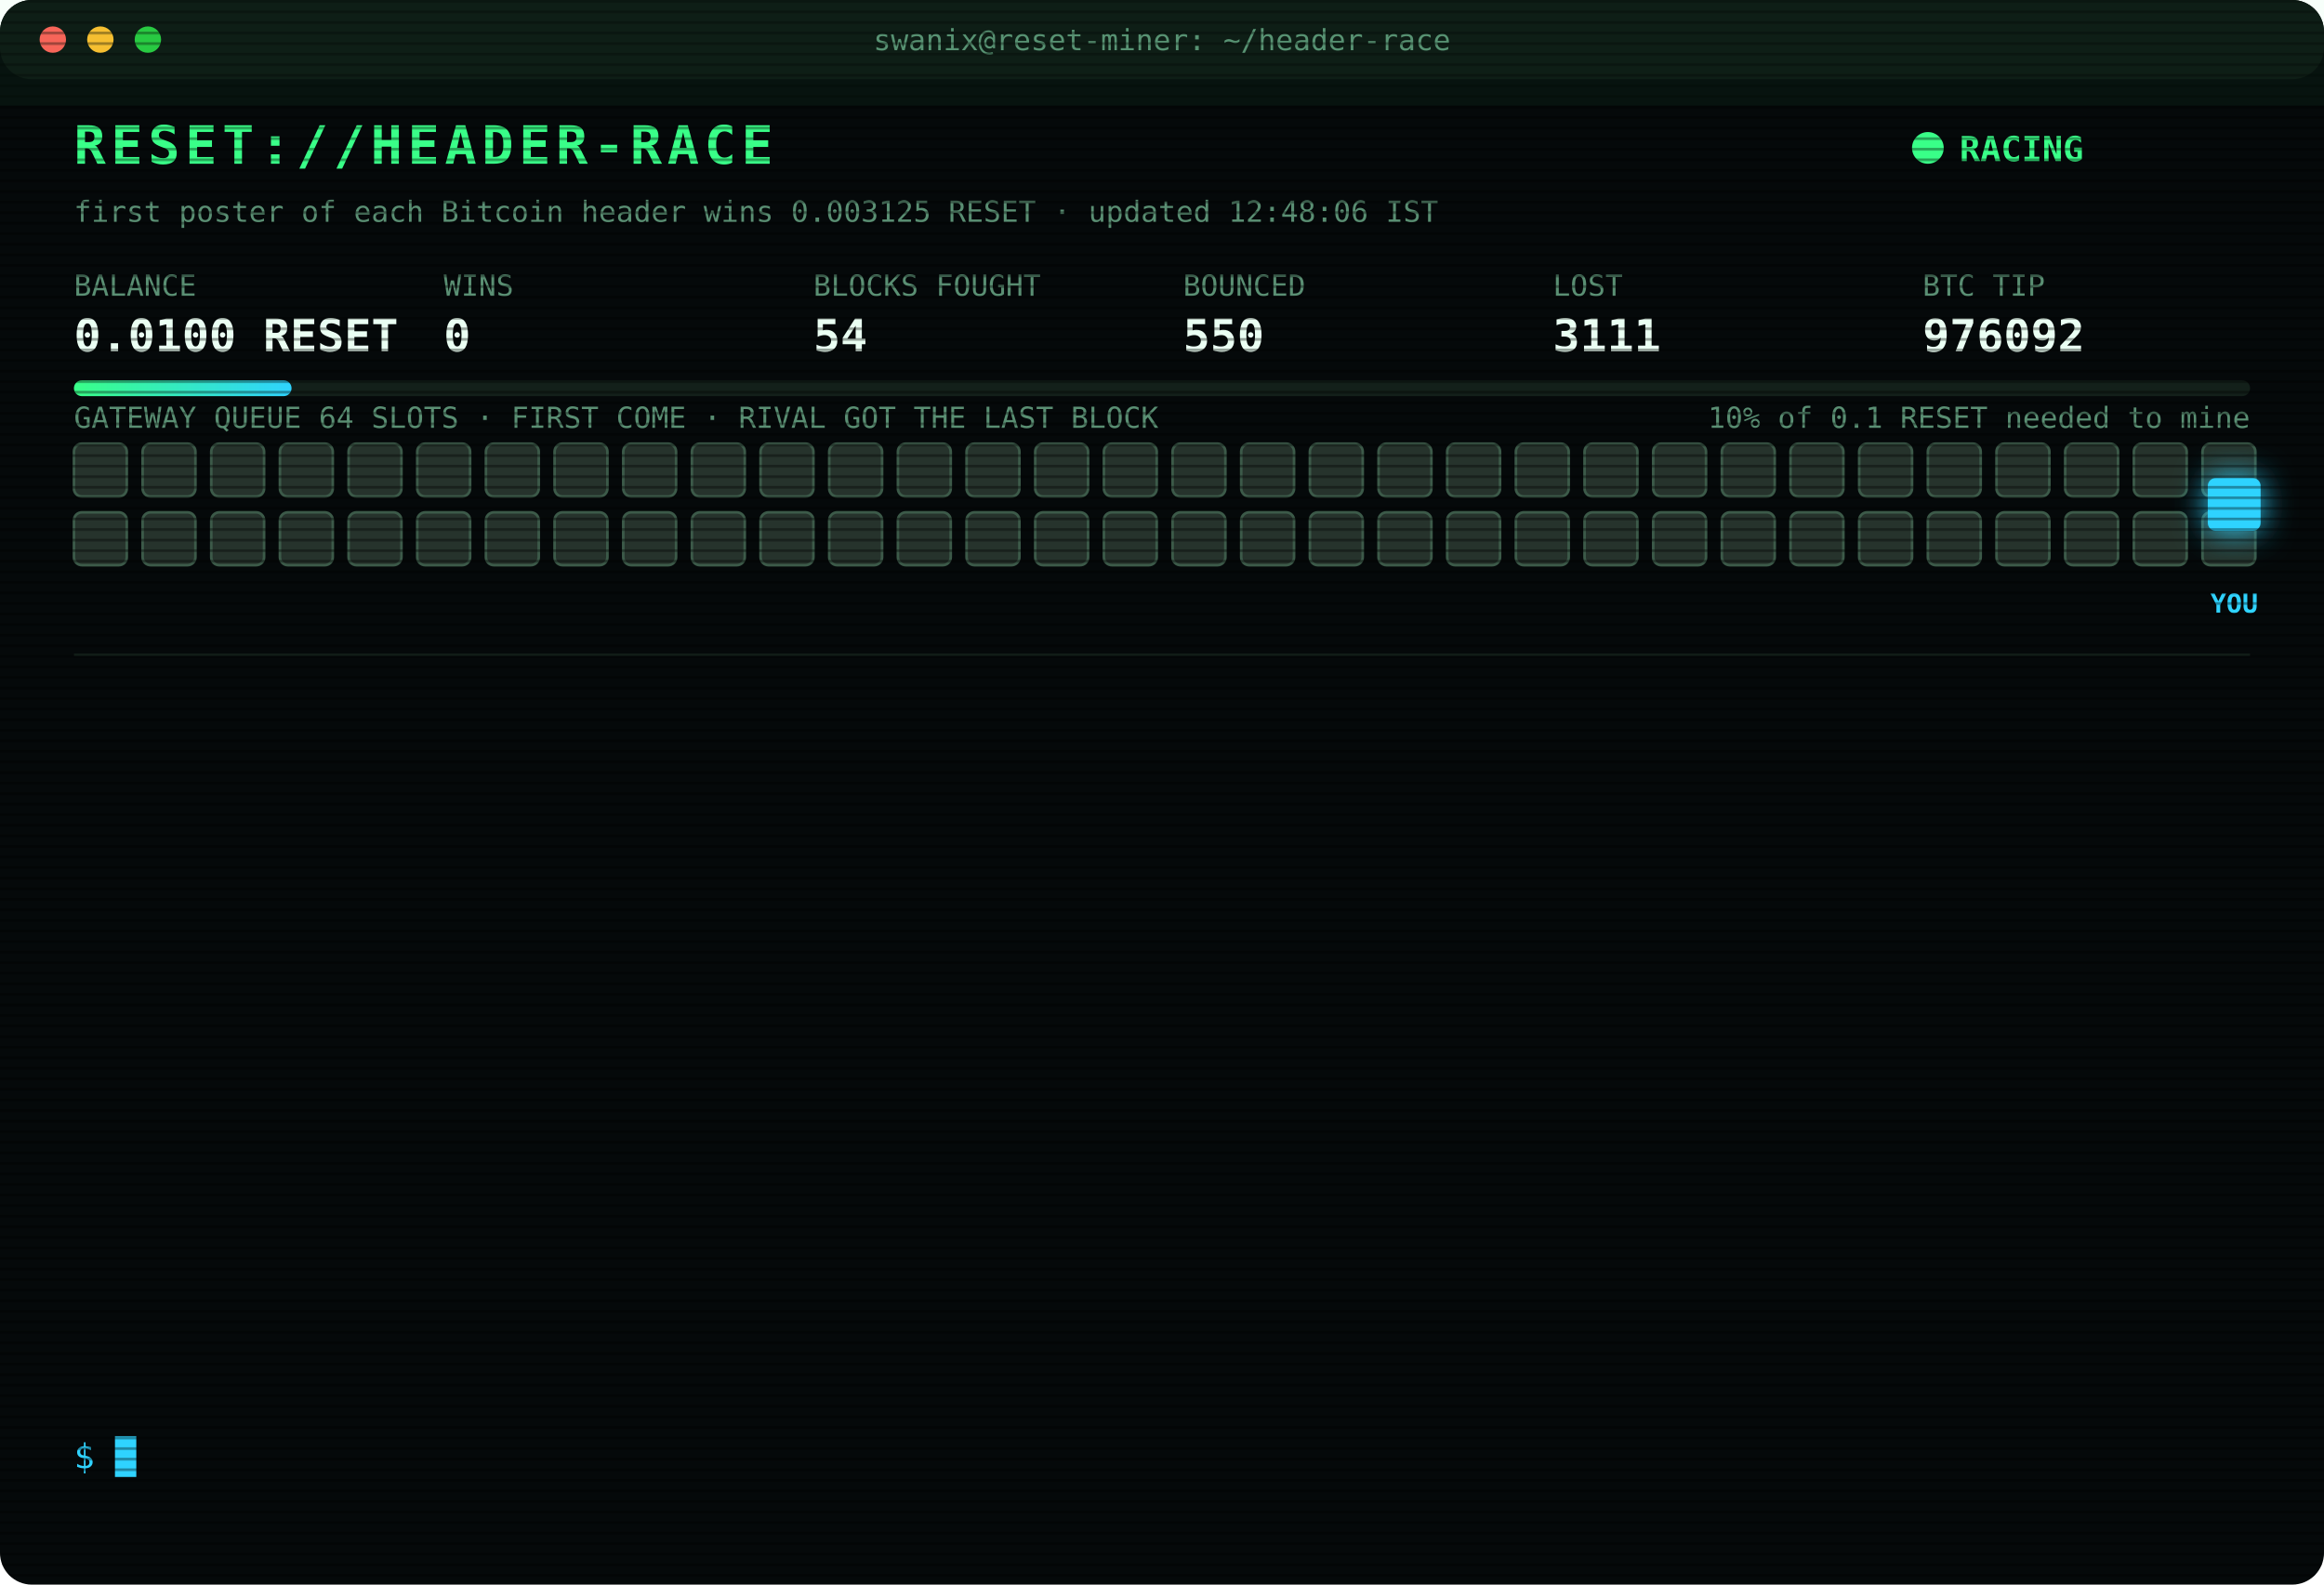
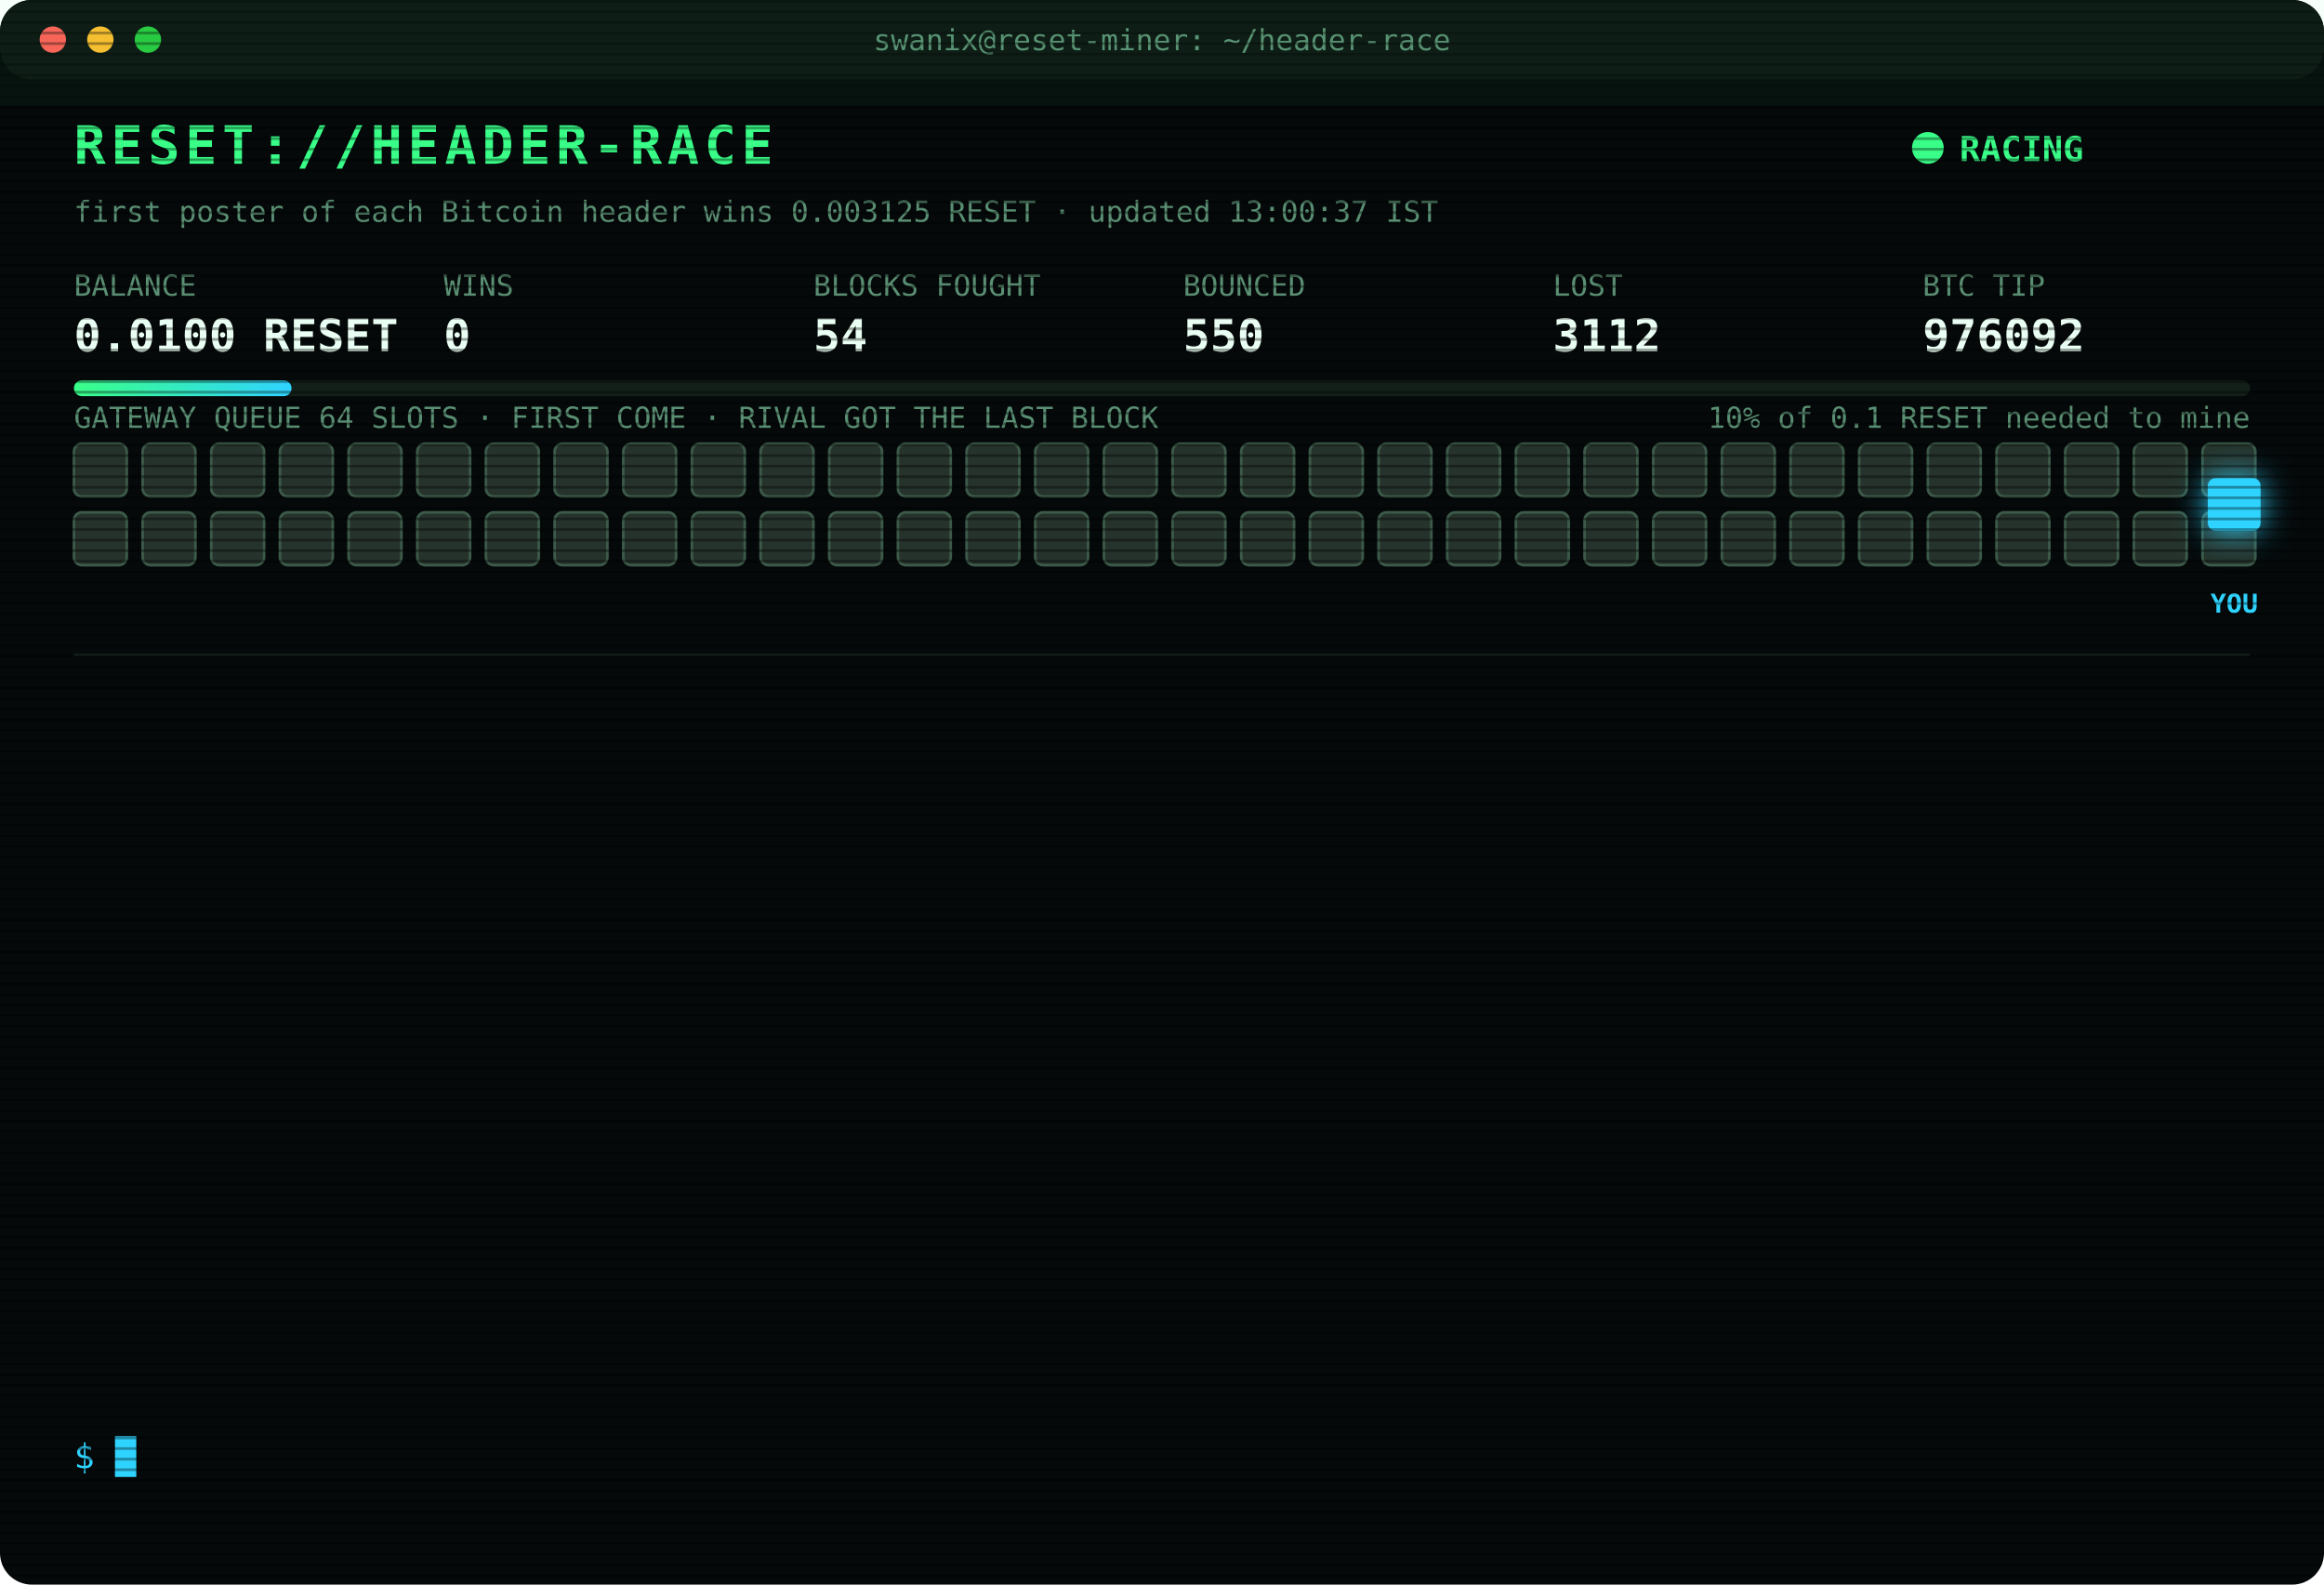
<svg xmlns="http://www.w3.org/2000/svg" width="880" height="600" viewBox="0 0 880 600" font-family="ui-monospace,SFMono-Regular,Menlo,Consolas,monospace">
  <style>
text{font-size:13px;fill:#7CFFB2}
.title{font-size:20px;font-weight:700;fill:#39FF88;letter-spacing:2px;animation:glitch 3s infinite steps(1)}
.sub{fill:#2fd3ff}.k{fill:#5a8f73;font-size:11px}.v{font-size:17px;font-weight:700;fill:#eafff3}
.ts{fill:#3f6b56}.boot{fill:#2fd3ff}.dim{fill:#5a8f73}.bad{fill:#ff4d6d}.warn{fill:#ffd23f}.mag{fill:#ff5cf0}.win{fill:#39FF88;font-weight:700}
.tag{font-size:10px;fill:#2fd3ff;font-weight:700}
.rival{fill:#26332c;stroke:#3c5a49;animation:jam 1.2s infinite alternate}
.idle{fill:#141c18;stroke:#22302a;animation:breathe 4s infinite}
.me{fill:#2fd3ff;filter:drop-shadow(0 0 6px #2fd3ff)}
.hover{animation:nudge 1.1s infinite ease-in-out}.bounce{animation:kick 1.4s infinite}
.ln{opacity:0;animation:in .4s forwards}
.cur{animation:blink 1s infinite steps(1)}
.scan{animation:scan 6s infinite linear}
.led{animation:blink 1.4s infinite}
@keyframes in{from{opacity:0;transform:translateX(-6px)}to{opacity:1;transform:none}}
@keyframes blink{50%{opacity:0}}
@keyframes jam{to{fill:#33463b}}
@keyframes breathe{50%{opacity:.4}}
@keyframes nudge{50%{transform:translateX(-10px)}}
@keyframes kick{0%,100%{transform:none}30%{transform:translateX(-14px)}55%{transform:translateX(10px) translateY(-6px)}}
@keyframes glitch{0%,92%{transform:none}93%{transform:translateX(2px);fill:#ff4d6d}95%{transform:translateX(-2px);fill:#2fd3ff}97%{transform:none}}
@keyframes scan{from{transform:translateY(-40px)}to{transform:translateY(600px)}}
</style>
  <defs>
    <pattern id="sl" width="4" height="4" patternUnits="userSpaceOnUse">
      <rect width="4" height="1" fill="#000" opacity=".35" />
    </pattern>
    <linearGradient id="bar">
      <stop offset="0" stop-color="#39FF88" />
      <stop offset="1" stop-color="#2fd3ff" />
    </linearGradient>
  </defs>
  <rect width="880" height="600" rx="12" fill="#05090a" />
  <rect width="880" height="30" rx="12" fill="#0d1512" />
  <circle cx="20" cy="15" r="5" fill="#ff5f57" />
  <circle cx="38" cy="15" r="5" fill="#febc2e" />
  <circle cx="56" cy="15" r="5" fill="#28c840" />
  <text x="440" y="19" text-anchor="middle" class="k">swanix@reset-miner: ~/header-race</text>
  <text x="28" y="62" class="title">RESET://HEADER-RACE</text>
  <circle class="led" cx="730" cy="56" r="6" fill="#39FF88" />
  <text x="742" y="61" class="win">RACING</text>
-   <text x="28" y="84" class="k">first poster of each Bitcoin header wins 0.003125 RESET · updated 12:48:06 IST</text>
+   <text x="28" y="84" class="k">first poster of each Bitcoin header wins 0.003125 RESET · updated 13:00:37 IST</text>
  <text x="28" y="112" class="k">BALANCE</text>
  <text x="28" y="133" class="v">0.0100 RESET</text>
  <text x="168" y="112" class="k">WINS</text>
  <text x="168" y="133" class="v">0</text>
  <text x="308" y="112" class="k">BLOCKS FOUGHT</text>
  <text x="308" y="133" class="v">54</text>
  <text x="448" y="112" class="k">BOUNCED</text>
  <text x="448" y="133" class="v">550</text>
  <text x="588" y="112" class="k">LOST</text>
-   <text x="588" y="133" class="v">3111</text>
+   <text x="588" y="133" class="v">3112</text>
  <text x="728" y="112" class="k">BTC TIP</text>
  <text x="728" y="133" class="v">976092</text>
  <rect x="28" y="144" width="824" height="6" rx="3" fill="#13201a" />
  <rect x="28" y="144" width="82.4" height="6" rx="3" fill="url(#bar)" />
  <text x="852" y="162" text-anchor="end" class="k">10% of 0.1 RESET needed to mine</text>
  <text x="28" y="162" class="k">GATEWAY QUEUE 64 SLOTS · FIRST COME · RIVAL GOT THE LAST BLOCK</text>
  <rect class="rival" x="28" y="168" width="20" height="20" rx="3" style="animation-delay:0.00s" />
  <rect class="rival" x="54" y="168" width="20" height="20" rx="3" style="animation-delay:0.05s" />
  <rect class="rival" x="80" y="168" width="20" height="20" rx="3" style="animation-delay:0.10s" />
  <rect class="rival" x="106" y="168" width="20" height="20" rx="3" style="animation-delay:0.15s" />
  <rect class="rival" x="132" y="168" width="20" height="20" rx="3" style="animation-delay:0.20s" />
  <rect class="rival" x="158" y="168" width="20" height="20" rx="3" style="animation-delay:0.25s" />
  <rect class="rival" x="184" y="168" width="20" height="20" rx="3" style="animation-delay:0.30s" />
  <rect class="rival" x="210" y="168" width="20" height="20" rx="3" style="animation-delay:0.35s" />
  <rect class="rival" x="236" y="168" width="20" height="20" rx="3" style="animation-delay:0.40s" />
  <rect class="rival" x="262" y="168" width="20" height="20" rx="3" style="animation-delay:0.45s" />
  <rect class="rival" x="288" y="168" width="20" height="20" rx="3" style="animation-delay:0.50s" />
  <rect class="rival" x="314" y="168" width="20" height="20" rx="3" style="animation-delay:0.55s" />
  <rect class="rival" x="340" y="168" width="20" height="20" rx="3" style="animation-delay:0.60s" />
  <rect class="rival" x="366" y="168" width="20" height="20" rx="3" style="animation-delay:0.65s" />
  <rect class="rival" x="392" y="168" width="20" height="20" rx="3" style="animation-delay:0.70s" />
  <rect class="rival" x="418" y="168" width="20" height="20" rx="3" style="animation-delay:0.75s" />
  <rect class="rival" x="444" y="168" width="20" height="20" rx="3" style="animation-delay:0.80s" />
  <rect class="rival" x="470" y="168" width="20" height="20" rx="3" style="animation-delay:0.85s" />
  <rect class="rival" x="496" y="168" width="20" height="20" rx="3" style="animation-delay:0.90s" />
  <rect class="rival" x="522" y="168" width="20" height="20" rx="3" style="animation-delay:0.95s" />
  <rect class="rival" x="548" y="168" width="20" height="20" rx="3" style="animation-delay:1.00s" />
  <rect class="rival" x="574" y="168" width="20" height="20" rx="3" style="animation-delay:1.05s" />
  <rect class="rival" x="600" y="168" width="20" height="20" rx="3" style="animation-delay:1.10s" />
  <rect class="rival" x="626" y="168" width="20" height="20" rx="3" style="animation-delay:1.15s" />
  <rect class="rival" x="652" y="168" width="20" height="20" rx="3" style="animation-delay:1.20s" />
  <rect class="rival" x="678" y="168" width="20" height="20" rx="3" style="animation-delay:1.25s" />
  <rect class="rival" x="704" y="168" width="20" height="20" rx="3" style="animation-delay:1.30s" />
  <rect class="rival" x="730" y="168" width="20" height="20" rx="3" style="animation-delay:1.35s" />
  <rect class="rival" x="756" y="168" width="20" height="20" rx="3" style="animation-delay:1.40s" />
  <rect class="rival" x="782" y="168" width="20" height="20" rx="3" style="animation-delay:1.45s" />
  <rect class="rival" x="808" y="168" width="20" height="20" rx="3" style="animation-delay:1.50s" />
  <rect class="rival" x="834" y="168" width="20" height="20" rx="3" style="animation-delay:1.55s" />
  <rect class="rival" x="28" y="194" width="20" height="20" rx="3" style="animation-delay:1.60s" />
  <rect class="rival" x="54" y="194" width="20" height="20" rx="3" style="animation-delay:1.65s" />
  <rect class="rival" x="80" y="194" width="20" height="20" rx="3" style="animation-delay:1.70s" />
  <rect class="rival" x="106" y="194" width="20" height="20" rx="3" style="animation-delay:1.75s" />
  <rect class="rival" x="132" y="194" width="20" height="20" rx="3" style="animation-delay:1.80s" />
  <rect class="rival" x="158" y="194" width="20" height="20" rx="3" style="animation-delay:1.85s" />
  <rect class="rival" x="184" y="194" width="20" height="20" rx="3" style="animation-delay:1.90s" />
  <rect class="rival" x="210" y="194" width="20" height="20" rx="3" style="animation-delay:1.95s" />
  <rect class="rival" x="236" y="194" width="20" height="20" rx="3" style="animation-delay:2.00s" />
  <rect class="rival" x="262" y="194" width="20" height="20" rx="3" style="animation-delay:2.05s" />
  <rect class="rival" x="288" y="194" width="20" height="20" rx="3" style="animation-delay:2.10s" />
  <rect class="rival" x="314" y="194" width="20" height="20" rx="3" style="animation-delay:2.15s" />
  <rect class="rival" x="340" y="194" width="20" height="20" rx="3" style="animation-delay:2.20s" />
  <rect class="rival" x="366" y="194" width="20" height="20" rx="3" style="animation-delay:2.25s" />
  <rect class="rival" x="392" y="194" width="20" height="20" rx="3" style="animation-delay:2.30s" />
  <rect class="rival" x="418" y="194" width="20" height="20" rx="3" style="animation-delay:2.35s" />
  <rect class="rival" x="444" y="194" width="20" height="20" rx="3" style="animation-delay:2.40s" />
  <rect class="rival" x="470" y="194" width="20" height="20" rx="3" style="animation-delay:2.45s" />
  <rect class="rival" x="496" y="194" width="20" height="20" rx="3" style="animation-delay:2.50s" />
  <rect class="rival" x="522" y="194" width="20" height="20" rx="3" style="animation-delay:2.55s" />
  <rect class="rival" x="548" y="194" width="20" height="20" rx="3" style="animation-delay:2.60s" />
  <rect class="rival" x="574" y="194" width="20" height="20" rx="3" style="animation-delay:2.65s" />
  <rect class="rival" x="600" y="194" width="20" height="20" rx="3" style="animation-delay:2.70s" />
  <rect class="rival" x="626" y="194" width="20" height="20" rx="3" style="animation-delay:2.75s" />
  <rect class="rival" x="652" y="194" width="20" height="20" rx="3" style="animation-delay:2.80s" />
  <rect class="rival" x="678" y="194" width="20" height="20" rx="3" style="animation-delay:2.85s" />
  <rect class="rival" x="704" y="194" width="20" height="20" rx="3" style="animation-delay:2.90s" />
  <rect class="rival" x="730" y="194" width="20" height="20" rx="3" style="animation-delay:2.95s" />
  <rect class="rival" x="756" y="194" width="20" height="20" rx="3" style="animation-delay:3.00s" />
  <rect class="rival" x="782" y="194" width="20" height="20" rx="3" style="animation-delay:3.05s" />
  <rect class="rival" x="808" y="194" width="20" height="20" rx="3" style="animation-delay:3.10s" />
  <rect class="rival" x="834" y="194" width="20" height="20" rx="3" style="animation-delay:3.15s" />
  <g class="hover">
    <rect class="me" x="836" y="181" width="20" height="20" rx="3" />
    <text class="tag" x="846" y="232" text-anchor="middle">YOU</text>
  </g>
  <line x1="28" x2="852" y1="248" y2="248" stroke="#13201a" />
  <g class="ln" style="animation-delay:0.40s">
    <text x="28" y="270" class="ts">11:19:38</text>
    <text x="104" y="270" class="bad">[LOST] #976080 taken by a rival miner</text>
  </g>
  <g class="ln" style="animation-delay:0.65s">
    <text x="28" y="292" class="ts">11:20:37</text>
    <text x="104" y="292" class="bad">[LOST] #976081 taken by a rival miner</text>
  </g>
  <g class="ln" style="animation-delay:0.90s">
    <text x="28" y="314" class="ts">11:23:26</text>
    <text x="104" y="314" class="bad">[LOST] #976082 taken by a rival miner</text>
  </g>
  <g class="ln" style="animation-delay:1.15s">
    <text x="28" y="336" class="ts">11:50:06</text>
    <text x="104" y="336" class="bad">[LOST] #976083 taken by a rival miner</text>
  </g>
  <g class="ln" style="animation-delay:1.40s">
    <text x="28" y="358" class="ts">11:54:58</text>
    <text x="104" y="358" class="bad">[LOST] #976084 taken by a rival miner</text>
  </g>
  <g class="ln" style="animation-delay:1.65s">
    <text x="28" y="380" class="ts">11:55:54</text>
    <text x="104" y="380" class="bad">[LOST] #976085 taken by a rival miner</text>
  </g>
  <g class="ln" style="animation-delay:1.90s">
    <text x="28" y="402" class="ts">11:59:14</text>
    <text x="104" y="402" class="bad">[LOST] #976086 taken by a rival miner</text>
  </g>
  <g class="ln" style="animation-delay:2.15s">
    <text x="28" y="424" class="ts">12:02:32</text>
    <text x="104" y="424" class="bad">[LOST] #976087 taken by a rival miner</text>
  </g>
  <g class="ln" style="animation-delay:2.40s">
    <text x="28" y="446" class="ts">12:11:41</text>
    <text x="104" y="446" class="bad">[LOST] #976088 taken by a rival miner</text>
  </g>
  <g class="ln" style="animation-delay:2.65s">
    <text x="28" y="468" class="ts">12:12:05</text>
    <text x="104" y="468" class="bad">[LOST] #976089 taken by a rival miner</text>
  </g>
  <g class="ln" style="animation-delay:2.90s">
    <text x="28" y="490" class="ts">12:29:03</text>
    <text x="104" y="490" class="bad">[LOST] #976090 taken by a rival miner</text>
  </g>
  <g class="ln" style="animation-delay:3.15s">
    <text x="28" y="512" class="ts">12:36:03</text>
    <text x="104" y="512" class="bad">[LOST] #976091 taken by a rival miner</text>
  </g>
  <g class="ln" style="animation-delay:3.40s">
    <text x="28" y="534" class="ts">12:46:52</text>
    <text x="104" y="534" class="bad">[LOST] #976092 taken by a rival miner</text>
  </g>
  <text x="28" y="556" class="sub">$ <tspan class="cur">█</tspan>
  </text>
  <rect width="880" height="600" rx="12" fill="url(#sl)" pointer-events="none" />
  <rect class="scan" width="880" height="40" fill="#39FF88" opacity=".04" />
</svg>
